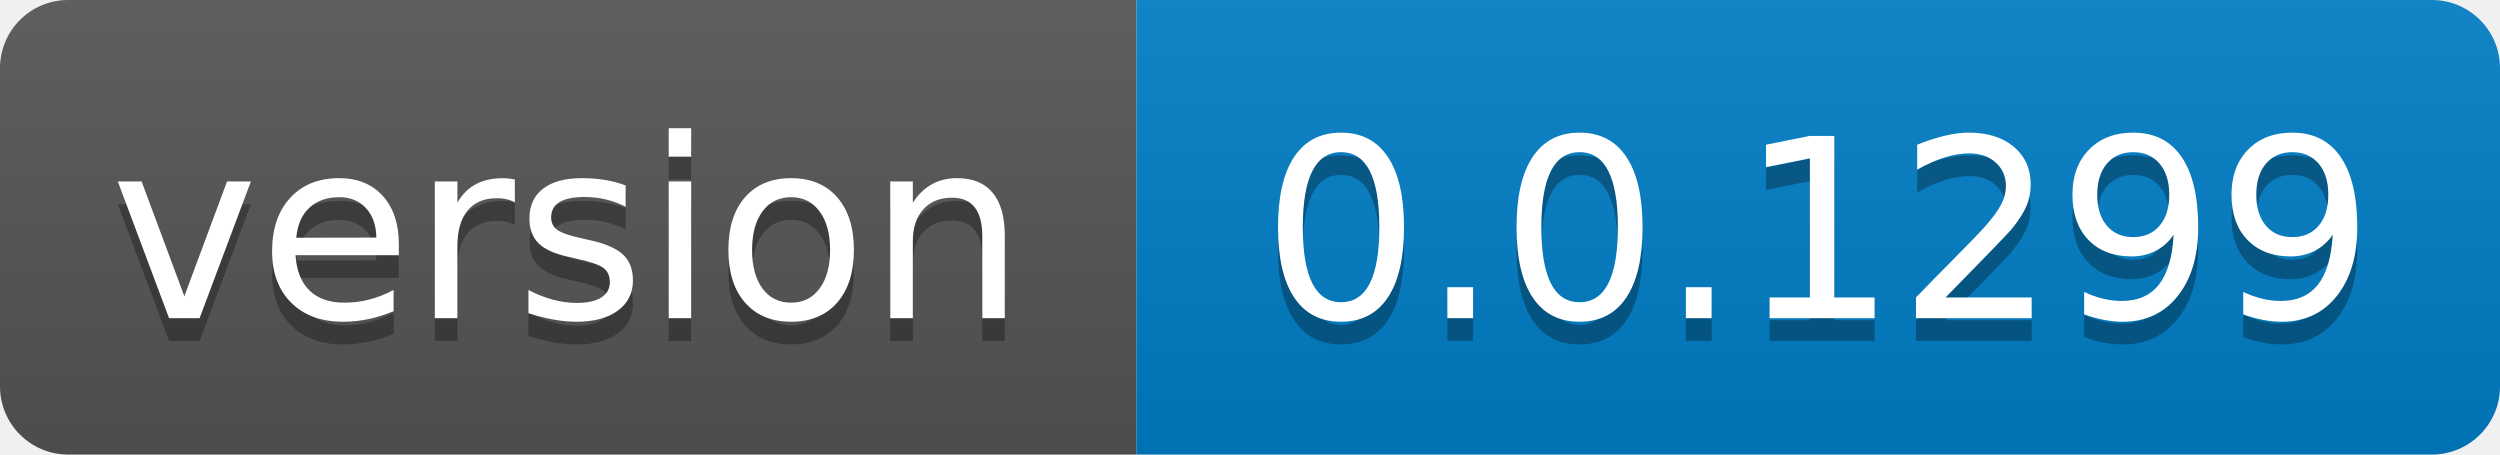
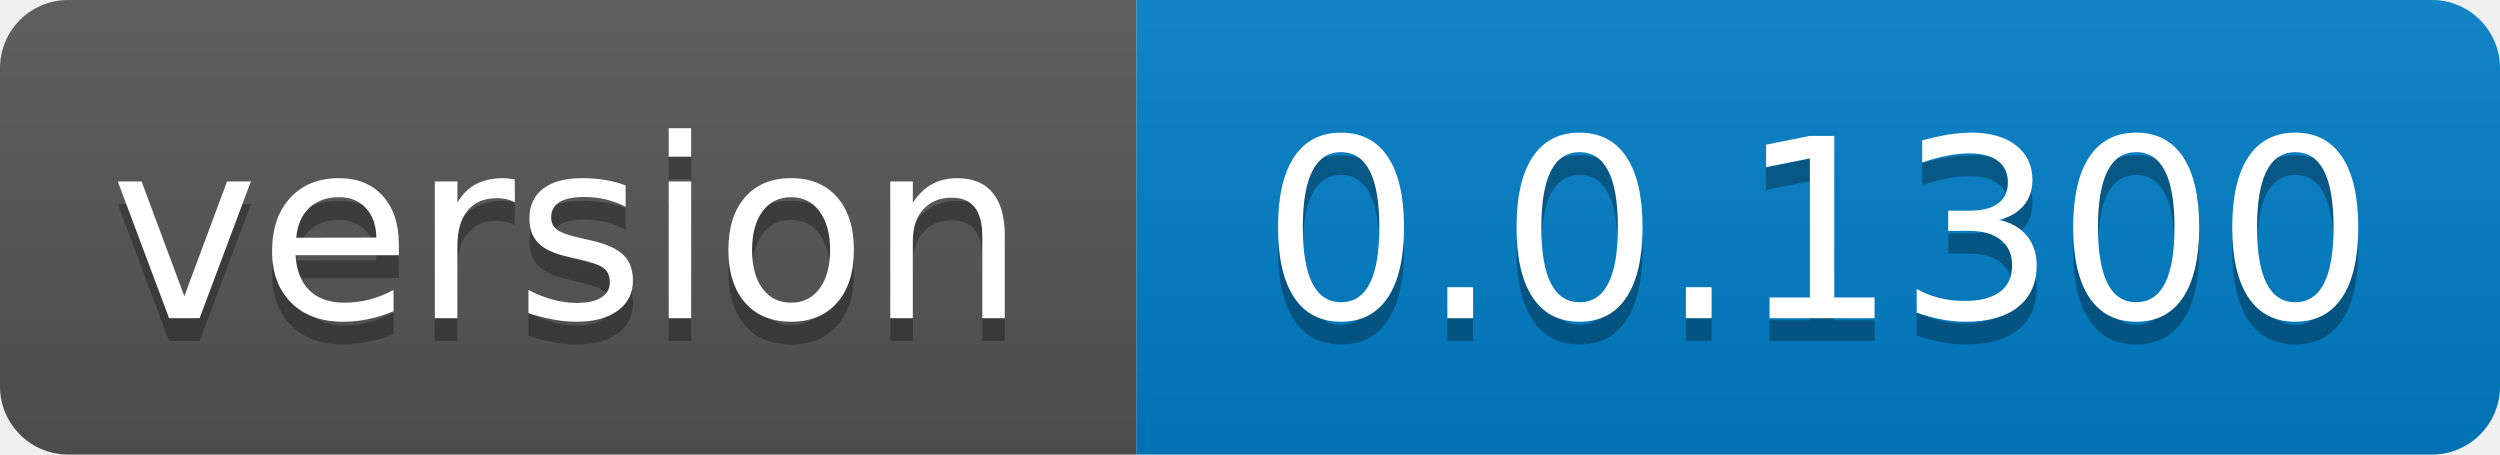
- <svg xmlns="http://www.w3.org/2000/svg" width="110" height="20" role="img" aria-label="version: 0.0.1299">
+ <svg xmlns="http://www.w3.org/2000/svg" width="110" height="20" role="img" aria-label="version: 0.0.1300">
  <linearGradient id="s" x2="0" y2="100%">
    <stop offset="0" stop-color="#bbb" stop-opacity=".1" />
    <stop offset="1" stop-opacity=".1" />
  </linearGradient>
  <clipPath id="r">
    <rect width="110" height="20" rx="3" fill="#fff" />
  </clipPath>
  <g clip-path="url(#r)">
    <rect width="50" height="20" fill="#555" />
    <rect x="50" width="60" height="20" fill="#007ec6" />
    <rect width="110" height="20" fill="url(#s)" />
  </g>
  <g fill="#fff" text-anchor="middle" font-family="Verdana,Geneva,DejaVu Sans,sans-serif" text-rendering="geometricPrecision" font-size="110">
    <text aria-hidden="true" x="250.0" transform="scale(.1)" textLength="400" y="150" fill="#010101" fill-opacity=".3">version</text>
    <text x="250.0" transform="scale(.1)" textLength="400" y="140" fill="#fff">version</text>
-     <text aria-hidden="true" x="800.0" transform="scale(.1)" textLength="500" y="150" fill="#010101" fill-opacity=".3">0.0.1299</text>
-     <text x="800.0" transform="scale(.1)" textLength="500" y="140" fill="#fff">0.0.1299</text>
+     <text aria-hidden="true" x="800.0" transform="scale(.1)" textLength="500" y="150" fill="#010101" fill-opacity=".3">0.0.1300</text>
+     <text x="800.0" transform="scale(.1)" textLength="500" y="140" fill="#fff">0.0.1300</text>
  </g>
</svg>
